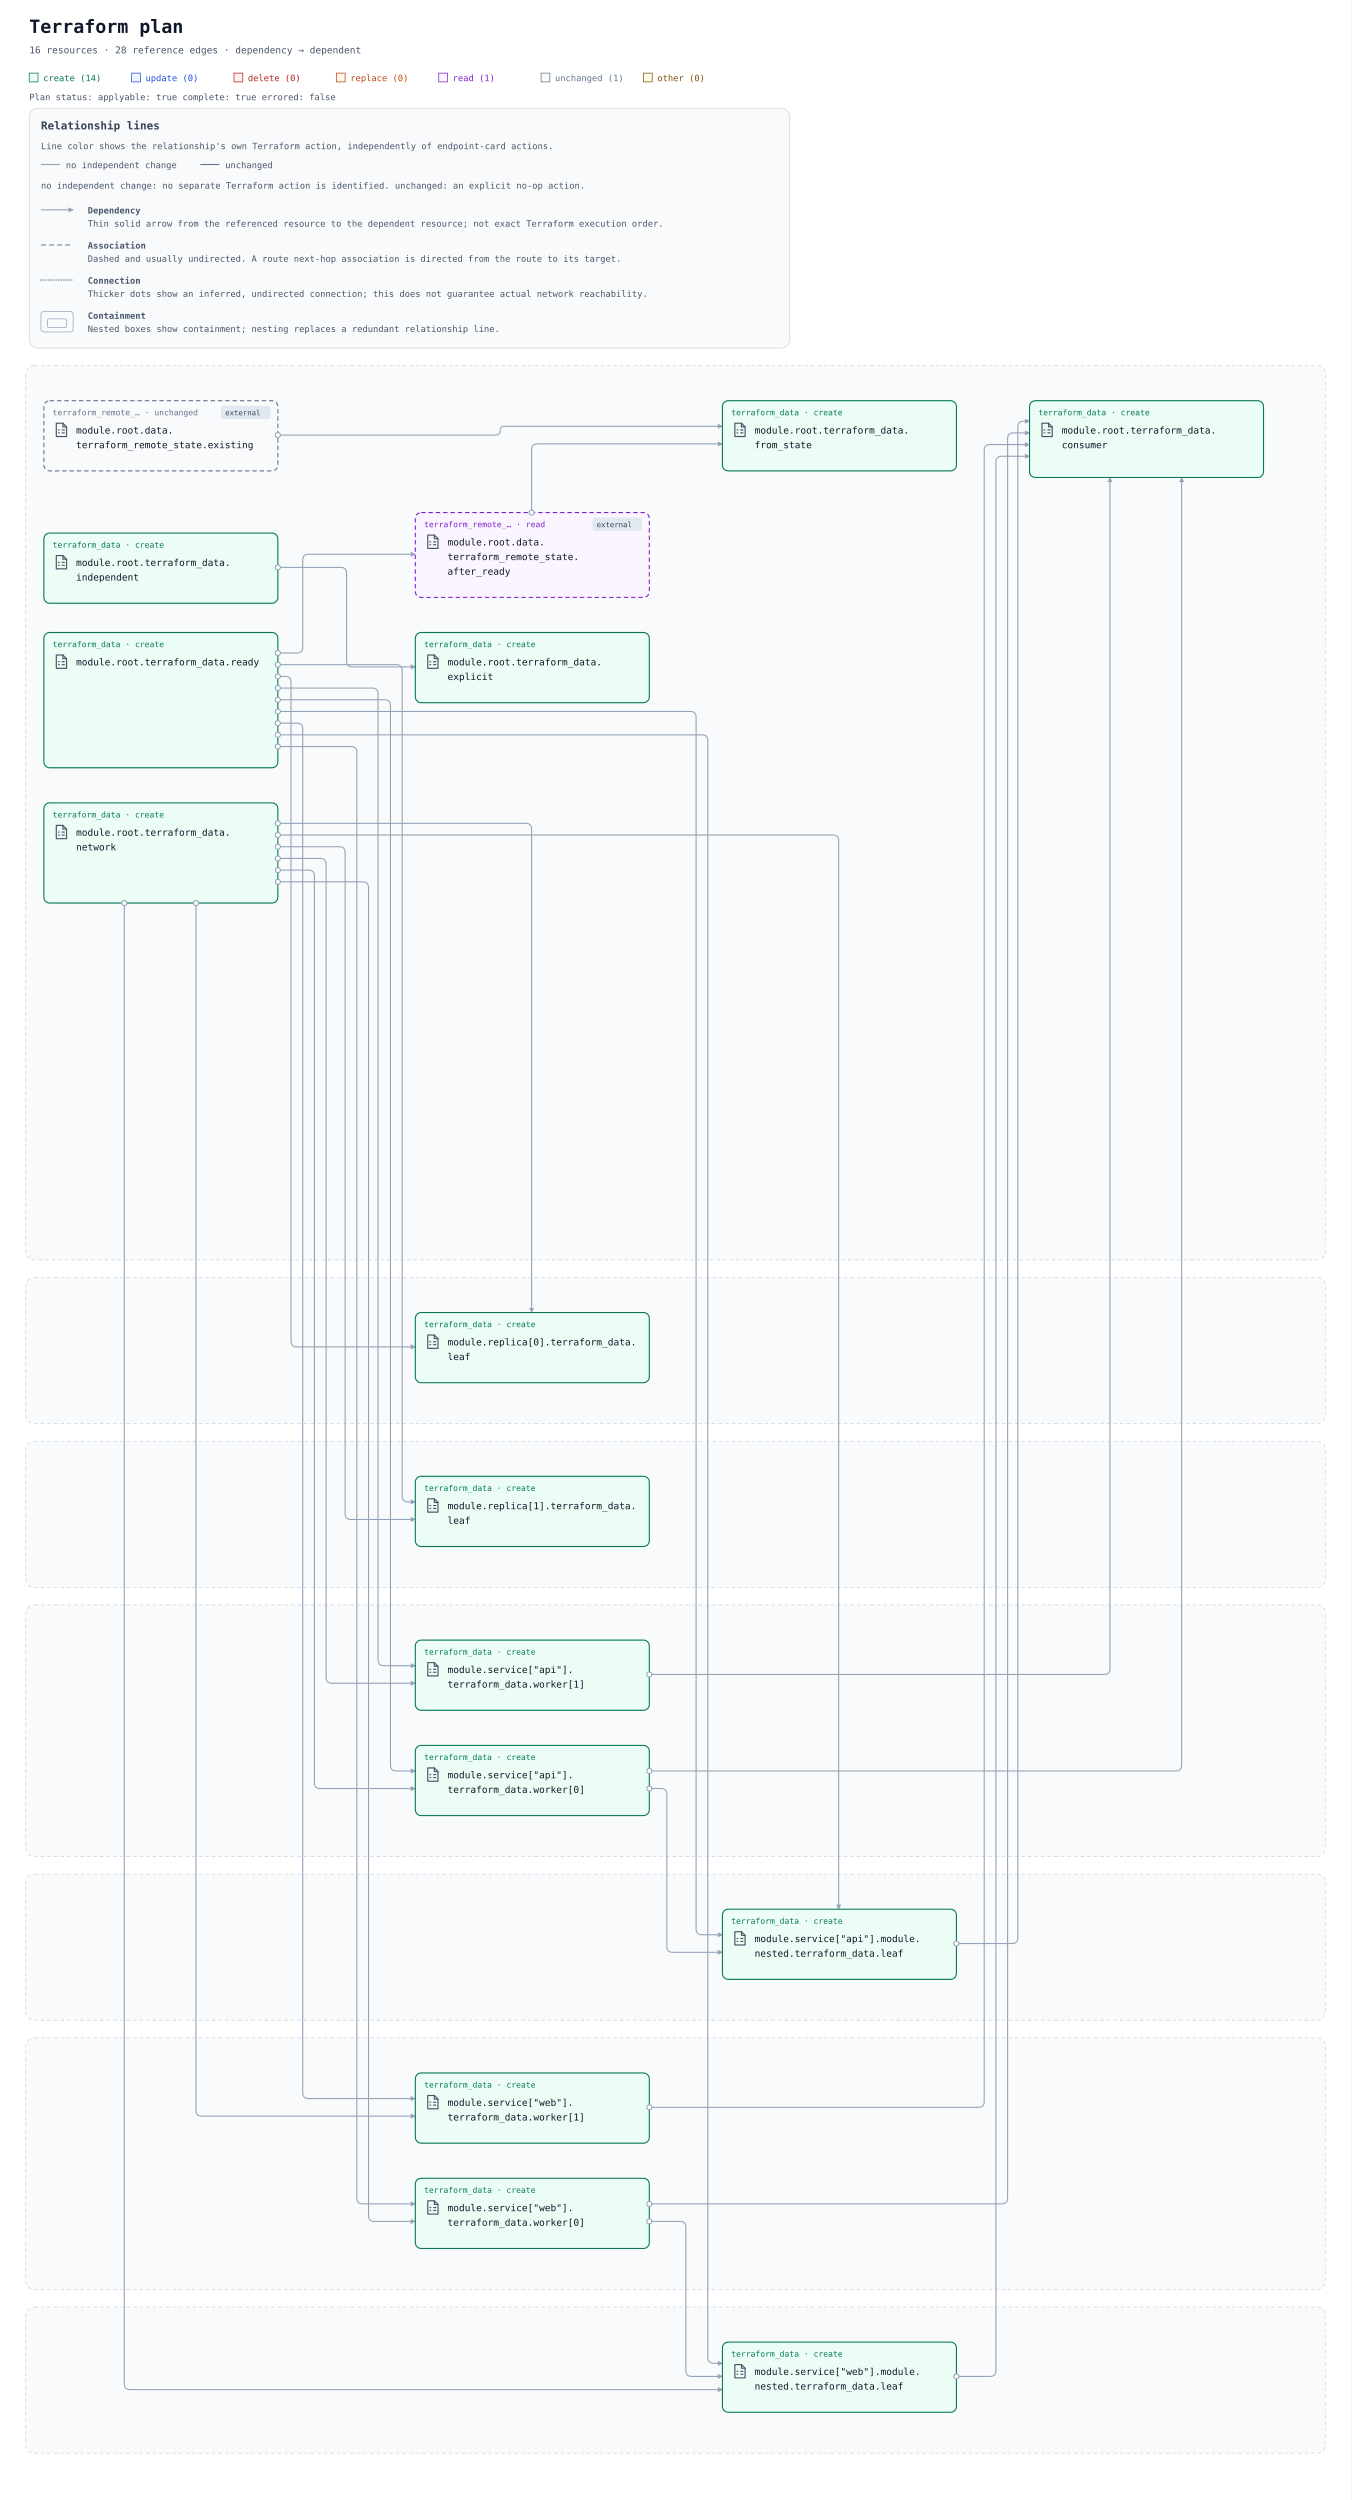
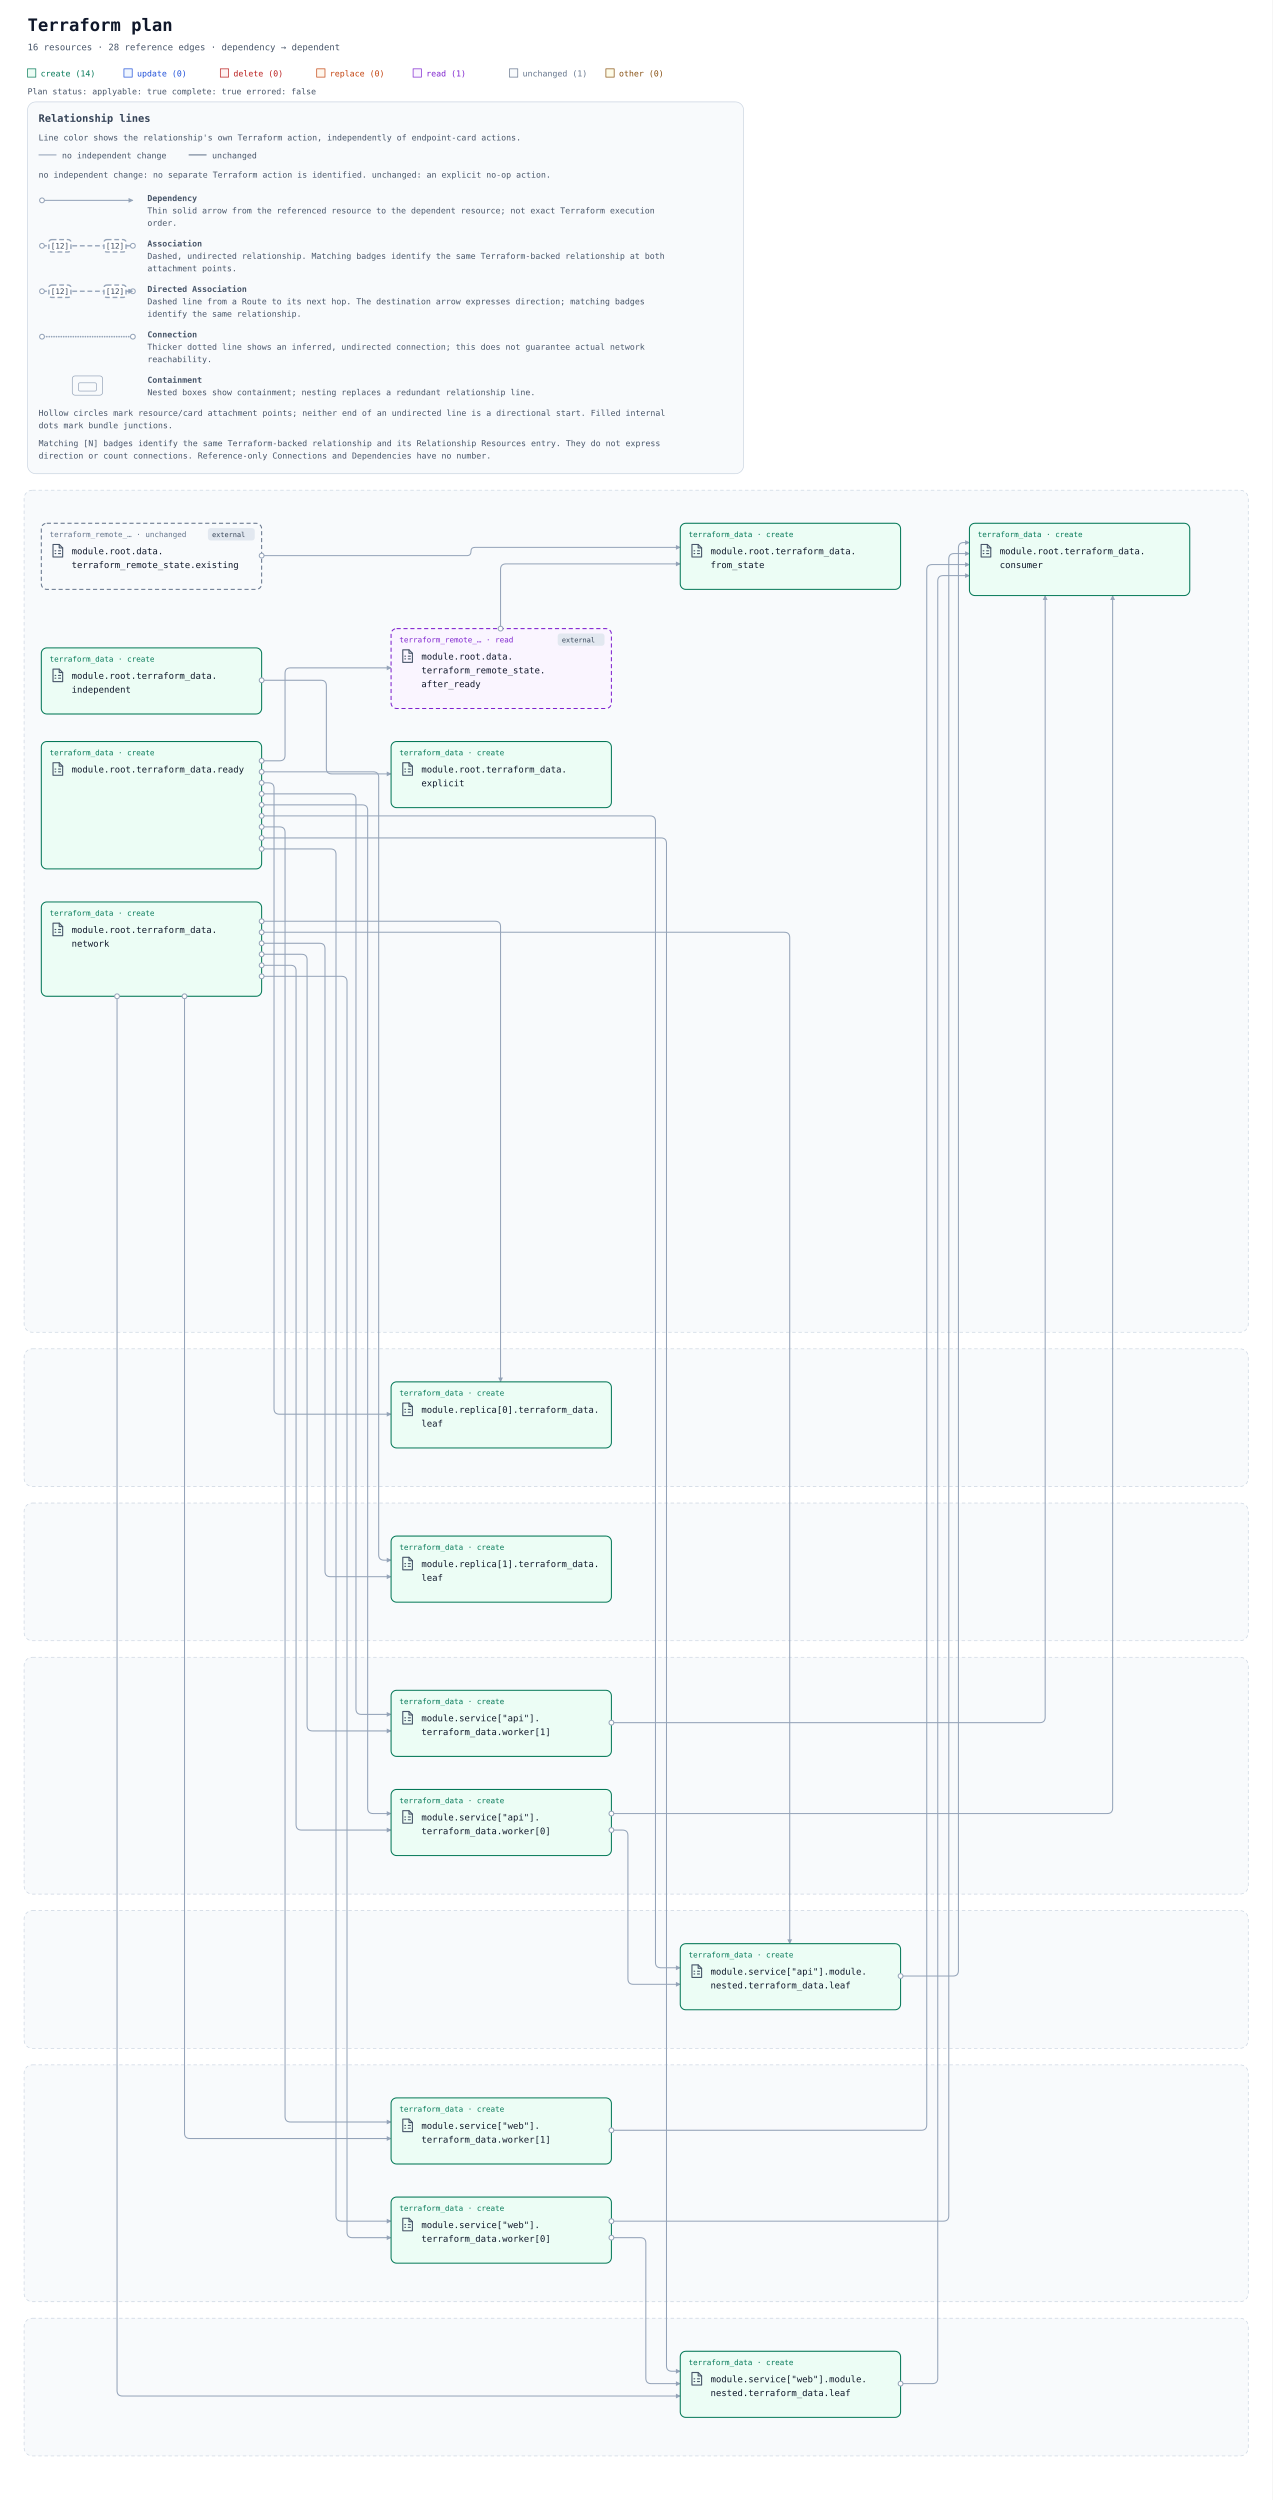
- <svg xmlns="http://www.w3.org/2000/svg" width="1848" height="3419" viewBox="0 0 1848 3419" role="img" aria-labelledby="title description">
+ <svg xmlns="http://www.w3.org/2000/svg" width="1848" height="3631" viewBox="0 0 1848 3631" role="img" aria-labelledby="title description">
  <defs>
    <marker id="arrow" viewBox="0 0 10 10" refX="9" refY="5" markerWidth="7" markerHeight="7" markerUnits="userSpaceOnUse" orient="auto-start-reverse">
      <path d="M 0 0 L 10 5 L 0 10 z" fill="#94a3b8" />
    </marker>
    <symbol id="planorama-icon-terraform" viewBox="0 0 24 24">
      <g>
        <g fill="none" stroke="#475569" stroke-width="1.6" stroke-linecap="round" stroke-linejoin="round">
          <path d="M5 2.8h9l5 5V21H5z" />
          <path d="M14 2.8v5h5M8 12h1m4 0h3M8 16h1m4 0h3" />
        </g>
      </g>
    </symbol>
  </defs>
  <rect width="100%" height="100%" fill="#ffffff" />
  <g font-family="ui-monospace, SFMono-Regular, Consolas, monospace">
    <text x="40" y="45" font-size="25" font-weight="700" fill="#0f172a">Terraform plan</text>
    <text x="40" y="73" font-size="13" fill="#475569">16 resources · 28 reference edges · dependency → dependent</text>
    <rect x="40" y="100" width="12" height="12" fill="#ecfdf5" stroke="#047857" />
    <text x="59" y="111" font-size="12" fill="#047857">create (14)</text>
    <rect x="180" y="100" width="12" height="12" fill="#eff6ff" stroke="#1d4ed8" />
    <text x="199" y="111" font-size="12" fill="#1d4ed8">update (0)</text>
    <rect x="320" y="100" width="12" height="12" fill="#fef2f2" stroke="#b91c1c" />
    <text x="339" y="111" font-size="12" fill="#b91c1c">delete (0)</text>
    <rect x="460" y="100" width="12" height="12" fill="#fff7ed" stroke="#c2410c" />
    <text x="479" y="111" font-size="12" fill="#c2410c">replace (0)</text>
    <rect x="600" y="100" width="12" height="12" fill="#faf5ff" stroke="#7e22ce" />
    <text x="619" y="111" font-size="12" fill="#7e22ce">read (1)</text>
    <rect x="740" y="100" width="12" height="12" fill="#f8fafc" stroke="#64748b" />
    <text x="759" y="111" font-size="12" fill="#64748b">unchanged (1)</text>
    <rect x="880" y="100" width="12" height="12" fill="#fefce8" stroke="#854d0e" />
    <text x="899" y="111" font-size="12" fill="#854d0e">other (0)</text>
    <g id="plan-status" data-plan-applyable="true" data-plan-complete="true" data-plan-errored="false">
      <text x="40" y="137" font-size="12" fill="#475569">Plan status: applyable: true complete: true errored: false</text>
    </g>
    <g id="relationship-legend" font-size="12" fill="#475569" transform="translate(40 148)">
-       <rect width="1040" height="328" rx="12" fill="#f8fafc" stroke="#cbd5e1" />
+       <rect width="1040" height="540" rx="12" fill="#f8fafc" stroke="#cbd5e1" />
      <text x="16" y="29" font-size="15" font-weight="700" fill="#334155">Relationship lines</text>
      <text x="16" y="56">Line color shows the relationship's own Terraform action, independently of endpoint-card actions.</text>
      <path data-legend-action="none" d="M 16 77 H 42" fill="none" stroke="#94a3b8" stroke-width="1.5" />
      <text x="50" y="82">no independent change</text>
      <path data-legend-action="unchanged" d="M 234 77 H 260" fill="none" stroke="#64748b" stroke-width="1.5" />
      <text x="268" y="82">unchanged</text>
      <text x="16" y="110">no independent change: no separate Terraform action is identified. unchanged: an explicit no-op action.</text>
-       <path data-legend-kind="dependency" data-directionality="directed" d="M 16 139 H 60" fill="none" stroke="#94a3b8" stroke-width="1.5" marker-end="url(#arrow)" />
-       <text x="80" y="144" font-weight="700">Dependency</text>
-       <text x="80" y="162">Thin solid arrow from the referenced resource to the dependent resource; not exact Terraform execution order.</text>
-       <path data-legend-kind="association" data-directionality="undirected" d="M 16 187 H 60" fill="none" stroke="#94a3b8" stroke-width="2" stroke-dasharray="7 4" />
-       <text x="80" y="192" font-weight="700">Association</text>
-       <text x="80" y="210">Dashed and usually undirected. A route next-hop association is directed from the route to its target.</text>
-       <path data-legend-kind="connection" data-directionality="undirected" d="M 16 235 H 60" fill="none" stroke="#94a3b8" stroke-width="2.5" stroke-dasharray="0 3.5" stroke-linecap="round" />
-       <text x="80" y="240" font-weight="700">Connection</text>
-       <text x="80" y="258">Thicker dots show an inferred, undirected connection; this does not guarantee actual network reachability.</text>
-       <g data-legend-kind="containment" fill="none" stroke="#94a3b8">
-         <rect x="16" y="278" width="44" height="28" rx="4" />
-         <rect x="25" y="288" width="26" height="12" rx="2" />
-       </g>
-       <text x="80" y="288" font-weight="700">Containment</text>
-       <text x="80" y="306">Nested boxes show containment; nesting replaces a redundant relationship line.</text>
+       <g data-legend-entry="dependency">
+         <g data-legend-sample="dependency">
+           <path data-legend-kind="dependency" data-directionality="directed" d="M 21 143 H 153" fill="none" stroke="#94a3b8" stroke-width="1.5" marker-end="url(#arrow)" />
+           <circle data-legend-endpoint="source" cx="21" cy="143" r="3.5" fill="#ffffff" stroke="#94a3b8" stroke-width="1.5" />
+         </g>
+         <text x="174" y="144" font-weight="700">Dependency</text>
+         <text x="174" y="162">Thin solid arrow from the referenced resource to the dependent resource; not exact Terraform execution</text>
+         <text x="174" y="180">order.</text>
+       </g>
+       <g data-legend-entry="association">
+         <g data-legend-sample="association">
+           <path data-legend-kind="association" data-directionality="undirected" d="M 21 209 H 153" fill="none" stroke="#94a3b8" stroke-width="2" stroke-dasharray="7 4" />
+           <circle data-legend-endpoint="source" cx="21" cy="209" r="3.5" fill="#ffffff" stroke="#94a3b8" stroke-width="1.5" />
+           <circle data-legend-endpoint="target" cx="153" cy="209" r="3.5" fill="#ffffff" stroke="#94a3b8" stroke-width="1.5" />
+           <g data-legend-badge="source">
+             <rect x="31" y="200" width="32" height="18" rx="4" fill="#ffffff" stroke="#94a3b8" stroke-width="2" stroke-dasharray="7 4" />
+             <text x="47" y="213" text-anchor="middle" font-size="11" fill="#334155">[12]</text>
+           </g>
+           <g data-legend-badge="target">
+             <rect x="111" y="200" width="32" height="18" rx="4" fill="#ffffff" stroke="#94a3b8" stroke-width="2" stroke-dasharray="7 4" />
+             <text x="127" y="213" text-anchor="middle" font-size="11" fill="#334155">[12]</text>
+           </g>
+         </g>
+         <text x="174" y="210" font-weight="700">Association</text>
+         <text x="174" y="228">Dashed, undirected relationship. Matching badges identify the same Terraform-backed relationship at both</text>
+         <text x="174" y="246">attachment points.</text>
+       </g>
+       <g data-legend-entry="directed-association">
+         <g data-legend-sample="directed-association">
+           <path data-legend-kind="directed-association" data-directionality="directed" d="M 21 275 H 153" fill="none" stroke="#94a3b8" stroke-width="2" stroke-dasharray="7 4" marker-end="url(#arrow)" />
+           <circle data-legend-endpoint="source" cx="21" cy="275" r="3.5" fill="#ffffff" stroke="#94a3b8" stroke-width="1.5" />
+           <circle data-legend-endpoint="target" cx="153" cy="275" r="3.5" fill="#ffffff" stroke="#94a3b8" stroke-width="1.5" />
+           <path data-legend-arrow="true" d="M 146.7 271.5 L 153.7 275 L 146.7 278.5 Z" fill="#94a3b8" />
+           <g data-legend-badge="source">
+             <rect x="31" y="266" width="32" height="18" rx="4" fill="#ffffff" stroke="#94a3b8" stroke-width="2" stroke-dasharray="7 4" />
+             <text x="47" y="279" text-anchor="middle" font-size="11" fill="#334155">[12]</text>
+           </g>
+           <g data-legend-badge="target">
+             <rect x="111" y="266" width="32" height="18" rx="4" fill="#ffffff" stroke="#94a3b8" stroke-width="2" stroke-dasharray="7 4" />
+             <text x="127" y="279" text-anchor="middle" font-size="11" fill="#334155">[12]</text>
+           </g>
+         </g>
+         <text x="174" y="276" font-weight="700">Directed Association</text>
+         <text x="174" y="294">Dashed line from a Route to its next hop. The destination arrow expresses direction; matching badges</text>
+         <text x="174" y="312">identify the same relationship.</text>
+       </g>
+       <g data-legend-entry="connection">
+         <g data-legend-sample="connection">
+           <path data-legend-kind="connection" data-directionality="undirected" d="M 21 341 H 153" fill="none" stroke="#94a3b8" stroke-width="2.5" stroke-dasharray="0 3.5" stroke-linecap="round" />
+           <circle data-legend-endpoint="source" cx="21" cy="341" r="3.5" fill="#ffffff" stroke="#94a3b8" stroke-width="1.5" />
+           <circle data-legend-endpoint="target" cx="153" cy="341" r="3.5" fill="#ffffff" stroke="#94a3b8" stroke-width="1.5" />
+         </g>
+         <text x="174" y="342" font-weight="700">Connection</text>
+         <text x="174" y="360">Thicker dotted line shows an inferred, undirected connection; this does not guarantee actual network</text>
+         <text x="174" y="378">reachability.</text>
+       </g>
+       <g data-legend-entry="containment">
+         <g data-legend-sample="containment">
+           <g data-legend-kind="containment" fill="none" stroke="#94a3b8">
+             <rect x="65" y="398" width="44" height="28" rx="4" />
+             <rect x="74" y="408" width="26" height="12" rx="2" />
+           </g>
+         </g>
+         <text x="174" y="408" font-weight="700">Containment</text>
+         <text x="174" y="426">Nested boxes show containment; nesting replaces a redundant relationship line.</text>
+       </g>
+       <text x="16" y="456">Hollow circles mark resource/card attachment points; neither end of an undirected line is a directional start. Filled internal</text>
+       <text x="16" y="474">dots mark bundle junctions.</text>
+       <text x="16" y="500">Matching [N] badges identify the same Terraform-backed relationship and its Relationship Resources entry. They do not express</text>
+       <text x="16" y="518">direction or count connections. Reference-only Connections and Dependencies have no number.</text>
    </g>
-     <g transform="translate(0 340)">
+     <g transform="translate(0 552)">
      <g data-architecture="true" transform="translate(0 0)">
        <rect x="35" y="160" width="1778" height="1223" rx="12" fill="#f8fafc" stroke="#cbd5e1" stroke-dasharray="5 4" />
        <text x="52" y="185" font-size="13" font-weight="700" fill="#475569" />
        <rect x="35" y="1407" width="1778" height="200" rx="12" fill="#f8fafc" stroke="#cbd5e1" stroke-dasharray="5 4" />
        <text x="52" y="1432" font-size="13" font-weight="700" fill="#475569" />
        <rect x="35" y="1631" width="1778" height="200" rx="12" fill="#f8fafc" stroke="#cbd5e1" stroke-dasharray="5 4" />
        <text x="52" y="1656" font-size="13" font-weight="700" fill="#475569" />
        <rect x="35" y="1855" width="1778" height="344" rx="12" fill="#f8fafc" stroke="#cbd5e1" stroke-dasharray="5 4" />
        <text x="52" y="1880" font-size="13" font-weight="700" fill="#475569" />
        <rect x="35" y="2223" width="1778" height="200" rx="12" fill="#f8fafc" stroke="#cbd5e1" stroke-dasharray="5 4" />
        <text x="52" y="2248" font-size="13" font-weight="700" fill="#475569" />
        <rect x="35" y="2447" width="1778" height="344" rx="12" fill="#f8fafc" stroke="#cbd5e1" stroke-dasharray="5 4" />
        <text x="52" y="2472" font-size="13" font-weight="700" fill="#475569" />
        <rect x="35" y="2815" width="1778" height="200" rx="12" fill="#f8fafc" stroke="#cbd5e1" stroke-dasharray="5 4" />
        <text x="52" y="2840" font-size="13" font-weight="700" fill="#475569" />
        <path d="M 727 361 L 727 275 Q 727 267 735 267 L 988 267 " data-edge-kind="dependency" data-directionality="directed" data-source="resource-646174612e7465727261666f726d5f72656d6f74655f73746174652e61667465725f7265616479-current" data-target="resource-7465727261666f726d5f646174612e66726f6d5f7374617465-current" fill="none" stroke="#94a3b8" stroke-width="1.5" stroke-linejoin="round" marker-end="url(#arrow)" />
        <path d="M 380 255 L 678 255 Q 684 255 684 249 L 684 249 Q 684 243 690 243 L 988 243 " data-edge-kind="dependency" data-directionality="directed" data-source="resource-646174612e7465727261666f726d5f72656d6f74655f73746174652e6578697374696e67-current" data-target="resource-7465727261666f726d5f646174612e66726f6d5f7374617465-current" fill="none" stroke="#94a3b8" stroke-width="1.5" stroke-linejoin="round" marker-end="url(#arrow)" />
        <path d="M 1308 2318 L 1384 2318 Q 1392 2318 1392 2310 L 1392 244 Q 1392 236 1400 236 L 1408 236 " data-edge-kind="dependency" data-directionality="directed" data-source="resource-6d6f64756c652e736572766963655b22617069225d2e6d6f64756c652e6e65737465642e7465727261666f726d5f646174612e6c656166-current" data-target="resource-7465727261666f726d5f646174612e636f6e73756d6572-current" fill="none" stroke="#94a3b8" stroke-width="1.5" stroke-linejoin="round" marker-end="url(#arrow)" />
        <path d="M 888 2106 L 904 2106 Q 912 2106 912 2114 L 912 2322 Q 912 2330 920 2330 L 988 2330 " data-edge-kind="dependency" data-directionality="directed" data-source="resource-6d6f64756c652e736572766963655b22617069225d2e7465727261666f726d5f646174612e776f726b65725b305d-current" data-target="resource-6d6f64756c652e736572766963655b22617069225d2e6d6f64756c652e6e65737465642e7465727261666f726d5f646174612e6c656166-current" fill="none" stroke="#94a3b8" stroke-width="1.5" stroke-linejoin="round" marker-end="url(#arrow)" />
        <path d="M 888 2082 L 1608 2082 Q 1616 2082 1616 2074 L 1616 313 " data-edge-kind="dependency" data-directionality="directed" data-source="resource-6d6f64756c652e736572766963655b22617069225d2e7465727261666f726d5f646174612e776f726b65725b305d-current" data-target="resource-7465727261666f726d5f646174612e636f6e73756d6572-current" fill="none" stroke="#94a3b8" stroke-width="1.5" stroke-linejoin="round" marker-end="url(#arrow)" />
        <path d="M 888 1950 L 1510 1950 Q 1518 1950 1518 1942 L 1518 313 " data-edge-kind="dependency" data-directionality="directed" data-source="resource-6d6f64756c652e736572766963655b22617069225d2e7465727261666f726d5f646174612e776f726b65725b315d-current" data-target="resource-7465727261666f726d5f646174612e636f6e73756d6572-current" fill="none" stroke="#94a3b8" stroke-width="1.5" stroke-linejoin="round" marker-end="url(#arrow)" />
        <path d="M 1308 2910 L 1354 2910 Q 1362 2910 1362 2902 L 1362 292 Q 1362 284 1370 284 L 1408 284 " data-edge-kind="dependency" data-directionality="directed" data-source="resource-6d6f64756c652e736572766963655b22776562225d2e6d6f64756c652e6e65737465642e7465727261666f726d5f646174612e6c656166-current" data-target="resource-7465727261666f726d5f646174612e636f6e73756d6572-current" fill="none" stroke="#94a3b8" stroke-width="1.5" stroke-linejoin="round" marker-end="url(#arrow)" />
        <path d="M 888 2698 L 930 2698 Q 938 2698 938 2706 L 938 2902 Q 938 2910 946 2910 L 988 2910 " data-edge-kind="dependency" data-directionality="directed" data-source="resource-6d6f64756c652e736572766963655b22776562225d2e7465727261666f726d5f646174612e776f726b65725b305d-current" data-target="resource-6d6f64756c652e736572766963655b22776562225d2e6d6f64756c652e6e65737465642e7465727261666f726d5f646174612e6c656166-current" fill="none" stroke="#94a3b8" stroke-width="1.5" stroke-linejoin="round" marker-end="url(#arrow)" />
        <path d="M 888 2674 L 1370 2674 Q 1378 2674 1378 2666 L 1378 260 Q 1378 252 1386 252 L 1408 252 " data-edge-kind="dependency" data-directionality="directed" data-source="resource-6d6f64756c652e736572766963655b22776562225d2e7465727261666f726d5f646174612e776f726b65725b305d-current" data-target="resource-7465727261666f726d5f646174612e636f6e73756d6572-current" fill="none" stroke="#94a3b8" stroke-width="1.5" stroke-linejoin="round" marker-end="url(#arrow)" />
        <path d="M 888 2542 L 1338 2542 Q 1346 2542 1346 2534 L 1346 276 Q 1346 268 1354 268 L 1408 268 " data-edge-kind="dependency" data-directionality="directed" data-source="resource-6d6f64756c652e736572766963655b22776562225d2e7465727261666f726d5f646174612e776f726b65725b315d-current" data-target="resource-7465727261666f726d5f646174612e636f6e73756d6572-current" fill="none" stroke="#94a3b8" stroke-width="1.5" stroke-linejoin="round" marker-end="url(#arrow)" />
        <path d="M 380 436 L 466 436 Q 474 436 474 444 L 474 564 Q 474 572 482 572 L 568 572 " data-edge-kind="dependency" data-directionality="directed" data-source="resource-7465727261666f726d5f646174612e696e646570656e64656e74-current" data-target="resource-7465727261666f726d5f646174612e6578706c69636974-current" fill="none" stroke="#94a3b8" stroke-width="1.5" stroke-linejoin="round" marker-end="url(#arrow)" />
        <path d="M 380 786 L 719 786 Q 727 786 727 794 L 727 1455 " data-edge-kind="dependency" data-directionality="directed" data-source="resource-7465727261666f726d5f646174612e6e6574776f726b-current" data-target="resource-6d6f64756c652e7265706c6963615b305d2e7465727261666f726d5f646174612e6c656166-current" fill="none" stroke="#94a3b8" stroke-width="1.5" stroke-linejoin="round" marker-end="url(#arrow)" />
        <path d="M 380 818 L 464 818 Q 472 818 472 826 L 472 1730 Q 472 1738 480 1738 L 568 1738 " data-edge-kind="dependency" data-directionality="directed" data-source="resource-7465727261666f726d5f646174612e6e6574776f726b-current" data-target="resource-6d6f64756c652e7265706c6963615b315d2e7465727261666f726d5f646174612e6c656166-current" fill="none" stroke="#94a3b8" stroke-width="1.5" stroke-linejoin="round" marker-end="url(#arrow)" />
        <path d="M 380 802 L 1139 802 Q 1147 802 1147 810 L 1147 2271 " data-edge-kind="dependency" data-directionality="directed" data-source="resource-7465727261666f726d5f646174612e6e6574776f726b-current" data-target="resource-6d6f64756c652e736572766963655b22617069225d2e6d6f64756c652e6e65737465642e7465727261666f726d5f646174612e6c656166-current" fill="none" stroke="#94a3b8" stroke-width="1.5" stroke-linejoin="round" marker-end="url(#arrow)" />
        <path d="M 380 850 L 422 850 Q 430 850 430 858 L 430 2098 Q 430 2106 438 2106 L 568 2106 " data-edge-kind="dependency" data-directionality="directed" data-source="resource-7465727261666f726d5f646174612e6e6574776f726b-current" data-target="resource-6d6f64756c652e736572766963655b22617069225d2e7465727261666f726d5f646174612e776f726b65725b305d-current" fill="none" stroke="#94a3b8" stroke-width="1.5" stroke-linejoin="round" marker-end="url(#arrow)" />
        <path d="M 380 834 L 438 834 Q 446 834 446 842 L 446 1954 Q 446 1962 454 1962 L 568 1962 " data-edge-kind="dependency" data-directionality="directed" data-source="resource-7465727261666f726d5f646174612e6e6574776f726b-current" data-target="resource-6d6f64756c652e736572766963655b22617069225d2e7465727261666f726d5f646174612e776f726b65725b315d-current" fill="none" stroke="#94a3b8" stroke-width="1.5" stroke-linejoin="round" marker-end="url(#arrow)" />
        <path d="M 170 895 L 170 2920 Q 170 2928 178 2928 L 988 2928 " data-edge-kind="dependency" data-directionality="directed" data-source="resource-7465727261666f726d5f646174612e6e6574776f726b-current" data-target="resource-6d6f64756c652e736572766963655b22776562225d2e6d6f64756c652e6e65737465642e7465727261666f726d5f646174612e6c656166-current" fill="none" stroke="#94a3b8" stroke-width="1.5" stroke-linejoin="round" marker-end="url(#arrow)" />
        <path d="M 380 866 L 496 866 Q 504 866 504 874 L 504 2690 Q 504 2698 512 2698 L 568 2698 " data-edge-kind="dependency" data-directionality="directed" data-source="resource-7465727261666f726d5f646174612e6e6574776f726b-current" data-target="resource-6d6f64756c652e736572766963655b22776562225d2e7465727261666f726d5f646174612e776f726b65725b305d-current" fill="none" stroke="#94a3b8" stroke-width="1.5" stroke-linejoin="round" marker-end="url(#arrow)" />
        <path d="M 268 895 L 268 2546 Q 268 2554 276 2554 L 568 2554 " data-edge-kind="dependency" data-directionality="directed" data-source="resource-7465727261666f726d5f646174612e6e6574776f726b-current" data-target="resource-6d6f64756c652e736572766963655b22776562225d2e7465727261666f726d5f646174612e776f726b65725b315d-current" fill="none" stroke="#94a3b8" stroke-width="1.5" stroke-linejoin="round" marker-end="url(#arrow)" />
        <path d="M 380 553 L 406 553 Q 414 553 414 545 L 414 426 Q 414 418 422 418 L 568 418 " data-edge-kind="dependency" data-directionality="directed" data-source="resource-7465727261666f726d5f646174612e7265616479-current" data-target="resource-646174612e7465727261666f726d5f72656d6f74655f73746174652e61667465725f7265616479-current" fill="none" stroke="#94a3b8" stroke-width="1.5" stroke-linejoin="round" marker-end="url(#arrow)" />
        <path d="M 380 585 L 390 585 Q 398 585 398 593 L 398 1494 Q 398 1502 406 1502 L 568 1502 " data-edge-kind="dependency" data-directionality="directed" data-source="resource-7465727261666f726d5f646174612e7265616479-current" data-target="resource-6d6f64756c652e7265706c6963615b305d2e7465727261666f726d5f646174612e6c656166-current" fill="none" stroke="#94a3b8" stroke-width="1.5" stroke-linejoin="round" marker-end="url(#arrow)" />
        <path d="M 380 569 L 542 569 Q 550 569 550 577 L 550 1706 Q 550 1714 558 1714 L 568 1714 " data-edge-kind="dependency" data-directionality="directed" data-source="resource-7465727261666f726d5f646174612e7265616479-current" data-target="resource-6d6f64756c652e7265706c6963615b315d2e7465727261666f726d5f646174612e6c656166-current" fill="none" stroke="#94a3b8" stroke-width="1.5" stroke-linejoin="round" marker-end="url(#arrow)" />
        <path d="M 380 633 L 944 633 Q 952 633 952 641 L 952 2298 Q 952 2306 960 2306 L 988 2306 " data-edge-kind="dependency" data-directionality="directed" data-source="resource-7465727261666f726d5f646174612e7265616479-current" data-target="resource-6d6f64756c652e736572766963655b22617069225d2e6d6f64756c652e6e65737465642e7465727261666f726d5f646174612e6c656166-current" fill="none" stroke="#94a3b8" stroke-width="1.5" stroke-linejoin="round" marker-end="url(#arrow)" />
        <path d="M 380 617 L 526 617 Q 534 617 534 625 L 534 2074 Q 534 2082 542 2082 L 568 2082 " data-edge-kind="dependency" data-directionality="directed" data-source="resource-7465727261666f726d5f646174612e7265616479-current" data-target="resource-6d6f64756c652e736572766963655b22617069225d2e7465727261666f726d5f646174612e776f726b65725b305d-current" fill="none" stroke="#94a3b8" stroke-width="1.5" stroke-linejoin="round" marker-end="url(#arrow)" />
        <path d="M 380 601 L 509 601 Q 517 601 517 609 L 517 1930 Q 517 1938 525 1938 L 568 1938 " data-edge-kind="dependency" data-directionality="directed" data-source="resource-7465727261666f726d5f646174612e7265616479-current" data-target="resource-6d6f64756c652e736572766963655b22617069225d2e7465727261666f726d5f646174612e776f726b65725b315d-current" fill="none" stroke="#94a3b8" stroke-width="1.5" stroke-linejoin="round" marker-end="url(#arrow)" />
        <path d="M 380 665 L 960 665 Q 968 665 968 673 L 968 2884 Q 968 2892 976 2892 L 988 2892 " data-edge-kind="dependency" data-directionality="directed" data-source="resource-7465727261666f726d5f646174612e7265616479-current" data-target="resource-6d6f64756c652e736572766963655b22776562225d2e6d6f64756c652e6e65737465642e7465727261666f726d5f646174612e6c656166-current" fill="none" stroke="#94a3b8" stroke-width="1.5" stroke-linejoin="round" marker-end="url(#arrow)" />
        <path d="M 380 681 L 480 681 Q 488 681 488 689 L 488 2666 Q 488 2674 496 2674 L 568 2674 " data-edge-kind="dependency" data-directionality="directed" data-source="resource-7465727261666f726d5f646174612e7265616479-current" data-target="resource-6d6f64756c652e736572766963655b22776562225d2e7465727261666f726d5f646174612e776f726b65725b305d-current" fill="none" stroke="#94a3b8" stroke-width="1.5" stroke-linejoin="round" marker-end="url(#arrow)" />
        <path d="M 380 649 L 406 649 Q 414 649 414 657 L 414 2522 Q 414 2530 422 2530 L 568 2530 " data-edge-kind="dependency" data-directionality="directed" data-source="resource-7465727261666f726d5f646174612e7265616479-current" data-target="resource-6d6f64756c652e736572766963655b22776562225d2e7465727261666f726d5f646174612e776f726b65725b315d-current" fill="none" stroke="#94a3b8" stroke-width="1.5" stroke-linejoin="round" marker-end="url(#arrow)" />
        <g id="resource-646174612e7465727261666f726d5f72656d6f74655f73746174652e61667465725f7265616479-current" data-architecture-id="terraform:646174612e7465727261666f726d5f72656d6f74655f73746174652e61667465725f7265616479-current" data-qualified-address="module.root.data.terraform_remote_state.after_ready" data-terraform-address="data.terraform_remote_state.after_ready" data-plan-relevant="true" data-relevant-attributes="[[&quot;outputs&quot;,&quot;network_id&quot;]]" data-action-reason="read_because_dependency_pending">
          <rect x="568" y="361" width="320" height="116" rx="8" fill="#faf5ff" stroke="#7e22ce" stroke-width="1.5" data-mode="data" stroke-dasharray="6 4" />
          <g data-external="true">
            <rect x="810" y="368" width="68" height="18" rx="4" fill="#e2e8f0" />
            <text x="816" y="381" font-size="10" fill="#334155">external</text>
          </g>
          <text x="580" y="381" font-size="11" fill="#7e22ce">terraform_remote_… · read</text>
          <use href="#planorama-icon-terraform" x="580" y="389" width="24" height="24" aria-hidden="true" />
          <text x="612" y="406" font-size="13" fill="#0f172a" xml:space="preserve">module.root.data.</text>
          <text x="612" y="426" font-size="13" fill="#0f172a" xml:space="preserve">terraform_remote_state.</text>
          <text x="612" y="446" font-size="13" fill="#0f172a" xml:space="preserve">after_ready</text>
        </g>
        <g id="resource-646174612e7465727261666f726d5f72656d6f74655f73746174652e6578697374696e67-current" data-architecture-id="terraform:646174612e7465727261666f726d5f72656d6f74655f73746174652e6578697374696e67-current" data-qualified-address="module.root.data.terraform_remote_state.existing" data-terraform-address="data.terraform_remote_state.existing" data-plan-relevant="true" data-relevant-attributes="[[&quot;outputs&quot;,&quot;network_id&quot;]]">
          <rect x="60" y="208" width="320" height="96" rx="8" fill="#f8fafc" stroke="#64748b" stroke-width="1.5" data-mode="data" stroke-dasharray="6 4" />
          <g data-external="true">
            <rect x="302" y="215" width="68" height="18" rx="4" fill="#e2e8f0" />
            <text x="308" y="228" font-size="10" fill="#334155">external</text>
          </g>
          <text x="72" y="228" font-size="11" fill="#64748b">terraform_remote_… · unchanged</text>
          <use href="#planorama-icon-terraform" x="72" y="236" width="24" height="24" aria-hidden="true" />
          <text x="104" y="253" font-size="13" fill="#0f172a" xml:space="preserve">module.root.data.</text>
          <text x="104" y="273" font-size="13" fill="#0f172a" xml:space="preserve">terraform_remote_state.existing</text>
        </g>
        <g id="resource-6d6f64756c652e7265706c6963615b305d2e7465727261666f726d5f646174612e6c656166-current" data-architecture-id="terraform:6d6f64756c652e7265706c6963615b305d2e7465727261666f726d5f646174612e6c656166-current" data-qualified-address="module.replica[0].terraform_data.leaf" data-terraform-address="module.replica[0].terraform_data.leaf" data-plan-relevant="true" data-relevant-attributes="[[&quot;id&quot;]]">
          <rect x="568" y="1455" width="320" height="96" rx="8" fill="#ecfdf5" stroke="#047857" stroke-width="1.5" data-mode="managed" />
          <text x="580" y="1475" font-size="11" fill="#047857">terraform_data · create</text>
          <use href="#planorama-icon-terraform" x="580" y="1483" width="24" height="24" aria-hidden="true" />
          <text x="612" y="1500" font-size="13" fill="#0f172a" xml:space="preserve">module.replica[0].terraform_data.</text>
          <text x="612" y="1520" font-size="13" fill="#0f172a" xml:space="preserve">leaf</text>
        </g>
        <g id="resource-6d6f64756c652e7265706c6963615b315d2e7465727261666f726d5f646174612e6c656166-current" data-architecture-id="terraform:6d6f64756c652e7265706c6963615b315d2e7465727261666f726d5f646174612e6c656166-current" data-qualified-address="module.replica[1].terraform_data.leaf" data-terraform-address="module.replica[1].terraform_data.leaf" data-plan-relevant="true" data-relevant-attributes="[[&quot;id&quot;]]">
          <rect x="568" y="1679" width="320" height="96" rx="8" fill="#ecfdf5" stroke="#047857" stroke-width="1.5" data-mode="managed" />
          <text x="580" y="1699" font-size="11" fill="#047857">terraform_data · create</text>
          <use href="#planorama-icon-terraform" x="580" y="1707" width="24" height="24" aria-hidden="true" />
          <text x="612" y="1724" font-size="13" fill="#0f172a" xml:space="preserve">module.replica[1].terraform_data.</text>
          <text x="612" y="1744" font-size="13" fill="#0f172a" xml:space="preserve">leaf</text>
        </g>
        <g id="resource-6d6f64756c652e736572766963655b22617069225d2e6d6f64756c652e6e65737465642e7465727261666f726d5f646174612e6c656166-current" data-architecture-id="terraform:6d6f64756c652e736572766963655b22617069225d2e6d6f64756c652e6e65737465642e7465727261666f726d5f646174612e6c656166-current" data-qualified-address="module.service[&quot;api&quot;].module.nested.terraform_data.leaf" data-terraform-address="module.service[&quot;api&quot;].module.nested.terraform_data.leaf" data-plan-relevant="true" data-relevant-attributes="[[&quot;id&quot;]]">
          <rect x="988" y="2271" width="320" height="96" rx="8" fill="#ecfdf5" stroke="#047857" stroke-width="1.5" data-mode="managed" />
          <text x="1000" y="2291" font-size="11" fill="#047857">terraform_data · create</text>
          <use href="#planorama-icon-terraform" x="1000" y="2299" width="24" height="24" aria-hidden="true" />
          <text x="1032" y="2316" font-size="13" fill="#0f172a" xml:space="preserve">module.service["api"].module.</text>
          <text x="1032" y="2336" font-size="13" fill="#0f172a" xml:space="preserve">nested.terraform_data.leaf</text>
        </g>
        <g id="resource-6d6f64756c652e736572766963655b22617069225d2e7465727261666f726d5f646174612e776f726b65725b305d-current" data-architecture-id="terraform:6d6f64756c652e736572766963655b22617069225d2e7465727261666f726d5f646174612e776f726b65725b305d-current" data-qualified-address="module.service[&quot;api&quot;].terraform_data.worker[0]" data-terraform-address="module.service[&quot;api&quot;].terraform_data.worker[0]" data-plan-relevant="true" data-relevant-attributes="[[&quot;id&quot;]]">
          <rect x="568" y="2047" width="320" height="96" rx="8" fill="#ecfdf5" stroke="#047857" stroke-width="1.5" data-mode="managed" />
          <text x="580" y="2067" font-size="11" fill="#047857">terraform_data · create</text>
          <use href="#planorama-icon-terraform" x="580" y="2075" width="24" height="24" aria-hidden="true" />
          <text x="612" y="2092" font-size="13" fill="#0f172a" xml:space="preserve">module.service["api"].</text>
          <text x="612" y="2112" font-size="13" fill="#0f172a" xml:space="preserve">terraform_data.worker[0]</text>
        </g>
        <g id="resource-6d6f64756c652e736572766963655b22617069225d2e7465727261666f726d5f646174612e776f726b65725b315d-current" data-architecture-id="terraform:6d6f64756c652e736572766963655b22617069225d2e7465727261666f726d5f646174612e776f726b65725b315d-current" data-qualified-address="module.service[&quot;api&quot;].terraform_data.worker[1]" data-terraform-address="module.service[&quot;api&quot;].terraform_data.worker[1]">
          <rect x="568" y="1903" width="320" height="96" rx="8" fill="#ecfdf5" stroke="#047857" stroke-width="1.5" data-mode="managed" />
          <text x="580" y="1923" font-size="11" fill="#047857">terraform_data · create</text>
          <use href="#planorama-icon-terraform" x="580" y="1931" width="24" height="24" aria-hidden="true" />
          <text x="612" y="1948" font-size="13" fill="#0f172a" xml:space="preserve">module.service["api"].</text>
          <text x="612" y="1968" font-size="13" fill="#0f172a" xml:space="preserve">terraform_data.worker[1]</text>
        </g>
        <g id="resource-6d6f64756c652e736572766963655b22776562225d2e6d6f64756c652e6e65737465642e7465727261666f726d5f646174612e6c656166-current" data-architecture-id="terraform:6d6f64756c652e736572766963655b22776562225d2e6d6f64756c652e6e65737465642e7465727261666f726d5f646174612e6c656166-current" data-qualified-address="module.service[&quot;web&quot;].module.nested.terraform_data.leaf" data-terraform-address="module.service[&quot;web&quot;].module.nested.terraform_data.leaf" data-plan-relevant="true" data-relevant-attributes="[[&quot;id&quot;]]">
          <rect x="988" y="2863" width="320" height="96" rx="8" fill="#ecfdf5" stroke="#047857" stroke-width="1.5" data-mode="managed" />
          <text x="1000" y="2883" font-size="11" fill="#047857">terraform_data · create</text>
          <use href="#planorama-icon-terraform" x="1000" y="2891" width="24" height="24" aria-hidden="true" />
          <text x="1032" y="2908" font-size="13" fill="#0f172a" xml:space="preserve">module.service["web"].module.</text>
          <text x="1032" y="2928" font-size="13" fill="#0f172a" xml:space="preserve">nested.terraform_data.leaf</text>
        </g>
        <g id="resource-6d6f64756c652e736572766963655b22776562225d2e7465727261666f726d5f646174612e776f726b65725b305d-current" data-architecture-id="terraform:6d6f64756c652e736572766963655b22776562225d2e7465727261666f726d5f646174612e776f726b65725b305d-current" data-qualified-address="module.service[&quot;web&quot;].terraform_data.worker[0]" data-terraform-address="module.service[&quot;web&quot;].terraform_data.worker[0]" data-plan-relevant="true" data-relevant-attributes="[[&quot;id&quot;]]">
          <rect x="568" y="2639" width="320" height="96" rx="8" fill="#ecfdf5" stroke="#047857" stroke-width="1.5" data-mode="managed" />
          <text x="580" y="2659" font-size="11" fill="#047857">terraform_data · create</text>
          <use href="#planorama-icon-terraform" x="580" y="2667" width="24" height="24" aria-hidden="true" />
          <text x="612" y="2684" font-size="13" fill="#0f172a" xml:space="preserve">module.service["web"].</text>
          <text x="612" y="2704" font-size="13" fill="#0f172a" xml:space="preserve">terraform_data.worker[0]</text>
        </g>
        <g id="resource-6d6f64756c652e736572766963655b22776562225d2e7465727261666f726d5f646174612e776f726b65725b315d-current" data-architecture-id="terraform:6d6f64756c652e736572766963655b22776562225d2e7465727261666f726d5f646174612e776f726b65725b315d-current" data-qualified-address="module.service[&quot;web&quot;].terraform_data.worker[1]" data-terraform-address="module.service[&quot;web&quot;].terraform_data.worker[1]">
          <rect x="568" y="2495" width="320" height="96" rx="8" fill="#ecfdf5" stroke="#047857" stroke-width="1.5" data-mode="managed" />
          <text x="580" y="2515" font-size="11" fill="#047857">terraform_data · create</text>
          <use href="#planorama-icon-terraform" x="580" y="2523" width="24" height="24" aria-hidden="true" />
          <text x="612" y="2540" font-size="13" fill="#0f172a" xml:space="preserve">module.service["web"].</text>
          <text x="612" y="2560" font-size="13" fill="#0f172a" xml:space="preserve">terraform_data.worker[1]</text>
        </g>
        <g id="resource-7465727261666f726d5f646174612e636f6e73756d6572-current" data-architecture-id="terraform:7465727261666f726d5f646174612e636f6e73756d6572-current" data-qualified-address="module.root.terraform_data.consumer" data-terraform-address="terraform_data.consumer">
          <rect x="1408" y="208" width="320" height="105" rx="8" fill="#ecfdf5" stroke="#047857" stroke-width="1.5" data-mode="managed" />
          <text x="1420" y="228" font-size="11" fill="#047857">terraform_data · create</text>
          <use href="#planorama-icon-terraform" x="1420" y="236" width="24" height="24" aria-hidden="true" />
          <text x="1452" y="253" font-size="13" fill="#0f172a" xml:space="preserve">module.root.terraform_data.</text>
          <text x="1452" y="273" font-size="13" fill="#0f172a" xml:space="preserve">consumer</text>
        </g>
        <g id="resource-7465727261666f726d5f646174612e6578706c69636974-current" data-architecture-id="terraform:7465727261666f726d5f646174612e6578706c69636974-current" data-qualified-address="module.root.terraform_data.explicit" data-terraform-address="terraform_data.explicit">
          <rect x="568" y="525" width="320" height="96" rx="8" fill="#ecfdf5" stroke="#047857" stroke-width="1.5" data-mode="managed" />
          <text x="580" y="545" font-size="11" fill="#047857">terraform_data · create</text>
          <use href="#planorama-icon-terraform" x="580" y="553" width="24" height="24" aria-hidden="true" />
          <text x="612" y="570" font-size="13" fill="#0f172a" xml:space="preserve">module.root.terraform_data.</text>
          <text x="612" y="590" font-size="13" fill="#0f172a" xml:space="preserve">explicit</text>
        </g>
        <g id="resource-7465727261666f726d5f646174612e66726f6d5f7374617465-current" data-architecture-id="terraform:7465727261666f726d5f646174612e66726f6d5f7374617465-current" data-qualified-address="module.root.terraform_data.from_state" data-terraform-address="terraform_data.from_state">
          <rect x="988" y="208" width="320" height="96" rx="8" fill="#ecfdf5" stroke="#047857" stroke-width="1.5" data-mode="managed" />
          <text x="1000" y="228" font-size="11" fill="#047857">terraform_data · create</text>
          <use href="#planorama-icon-terraform" x="1000" y="236" width="24" height="24" aria-hidden="true" />
          <text x="1032" y="253" font-size="13" fill="#0f172a" xml:space="preserve">module.root.terraform_data.</text>
          <text x="1032" y="273" font-size="13" fill="#0f172a" xml:space="preserve">from_state</text>
        </g>
        <g id="resource-7465727261666f726d5f646174612e696e646570656e64656e74-current" data-architecture-id="terraform:7465727261666f726d5f646174612e696e646570656e64656e74-current" data-qualified-address="module.root.terraform_data.independent" data-terraform-address="terraform_data.independent">
          <rect x="60" y="389" width="320" height="96" rx="8" fill="#ecfdf5" stroke="#047857" stroke-width="1.5" data-mode="managed" />
          <text x="72" y="409" font-size="11" fill="#047857">terraform_data · create</text>
          <use href="#planorama-icon-terraform" x="72" y="417" width="24" height="24" aria-hidden="true" />
          <text x="104" y="434" font-size="13" fill="#0f172a" xml:space="preserve">module.root.terraform_data.</text>
          <text x="104" y="454" font-size="13" fill="#0f172a" xml:space="preserve">independent</text>
        </g>
        <g id="resource-7465727261666f726d5f646174612e6e6574776f726b-current" data-architecture-id="terraform:7465727261666f726d5f646174612e6e6574776f726b-current" data-qualified-address="module.root.terraform_data.network" data-terraform-address="terraform_data.network" data-plan-relevant="true" data-relevant-attributes="[[&quot;id&quot;]]">
          <rect x="60" y="758" width="320" height="137" rx="8" fill="#ecfdf5" stroke="#047857" stroke-width="1.5" data-mode="managed" />
          <text x="72" y="778" font-size="11" fill="#047857">terraform_data · create</text>
          <use href="#planorama-icon-terraform" x="72" y="786" width="24" height="24" aria-hidden="true" />
          <text x="104" y="803" font-size="13" fill="#0f172a" xml:space="preserve">module.root.terraform_data.</text>
          <text x="104" y="823" font-size="13" fill="#0f172a" xml:space="preserve">network</text>
        </g>
        <g id="resource-7465727261666f726d5f646174612e7265616479-current" data-architecture-id="terraform:7465727261666f726d5f646174612e7265616479-current" data-qualified-address="module.root.terraform_data.ready" data-terraform-address="terraform_data.ready" data-plan-relevant="true" data-relevant-attributes="[[&quot;id&quot;]]">
          <rect x="60" y="525" width="320" height="185" rx="8" fill="#ecfdf5" stroke="#047857" stroke-width="1.5" data-mode="managed" />
          <text x="72" y="545" font-size="11" fill="#047857">terraform_data · create</text>
          <use href="#planorama-icon-terraform" x="72" y="553" width="24" height="24" aria-hidden="true" />
          <text x="104" y="570" font-size="13" fill="#0f172a" xml:space="preserve">module.root.terraform_data.ready</text>
        </g>
        <g data-endpoints="true" data-source="resource-646174612e7465727261666f726d5f72656d6f74655f73746174652e61667465725f7265616479-current" data-target="resource-7465727261666f726d5f646174612e66726f6d5f7374617465-current" aria-hidden="true">
          <circle data-endpoint="source" cx="727" cy="361" r="3.5" fill="#ffffff" stroke="#94a3b8" stroke-width="1.5" />
        </g>
        <g data-endpoints="true" data-source="resource-646174612e7465727261666f726d5f72656d6f74655f73746174652e6578697374696e67-current" data-target="resource-7465727261666f726d5f646174612e66726f6d5f7374617465-current" aria-hidden="true">
          <circle data-endpoint="source" cx="380" cy="255" r="3.5" fill="#ffffff" stroke="#94a3b8" stroke-width="1.5" />
        </g>
        <g data-endpoints="true" data-source="resource-6d6f64756c652e736572766963655b22617069225d2e6d6f64756c652e6e65737465642e7465727261666f726d5f646174612e6c656166-current" data-target="resource-7465727261666f726d5f646174612e636f6e73756d6572-current" aria-hidden="true">
          <circle data-endpoint="source" cx="1308" cy="2318" r="3.5" fill="#ffffff" stroke="#94a3b8" stroke-width="1.5" />
        </g>
        <g data-endpoints="true" data-source="resource-6d6f64756c652e736572766963655b22617069225d2e7465727261666f726d5f646174612e776f726b65725b305d-current" data-target="resource-6d6f64756c652e736572766963655b22617069225d2e6d6f64756c652e6e65737465642e7465727261666f726d5f646174612e6c656166-current" aria-hidden="true">
          <circle data-endpoint="source" cx="888" cy="2106" r="3.5" fill="#ffffff" stroke="#94a3b8" stroke-width="1.5" />
        </g>
        <g data-endpoints="true" data-source="resource-6d6f64756c652e736572766963655b22617069225d2e7465727261666f726d5f646174612e776f726b65725b305d-current" data-target="resource-7465727261666f726d5f646174612e636f6e73756d6572-current" aria-hidden="true">
          <circle data-endpoint="source" cx="888" cy="2082" r="3.5" fill="#ffffff" stroke="#94a3b8" stroke-width="1.5" />
        </g>
        <g data-endpoints="true" data-source="resource-6d6f64756c652e736572766963655b22617069225d2e7465727261666f726d5f646174612e776f726b65725b315d-current" data-target="resource-7465727261666f726d5f646174612e636f6e73756d6572-current" aria-hidden="true">
          <circle data-endpoint="source" cx="888" cy="1950" r="3.5" fill="#ffffff" stroke="#94a3b8" stroke-width="1.5" />
        </g>
        <g data-endpoints="true" data-source="resource-6d6f64756c652e736572766963655b22776562225d2e6d6f64756c652e6e65737465642e7465727261666f726d5f646174612e6c656166-current" data-target="resource-7465727261666f726d5f646174612e636f6e73756d6572-current" aria-hidden="true">
          <circle data-endpoint="source" cx="1308" cy="2910" r="3.5" fill="#ffffff" stroke="#94a3b8" stroke-width="1.5" />
        </g>
        <g data-endpoints="true" data-source="resource-6d6f64756c652e736572766963655b22776562225d2e7465727261666f726d5f646174612e776f726b65725b305d-current" data-target="resource-6d6f64756c652e736572766963655b22776562225d2e6d6f64756c652e6e65737465642e7465727261666f726d5f646174612e6c656166-current" aria-hidden="true">
          <circle data-endpoint="source" cx="888" cy="2698" r="3.5" fill="#ffffff" stroke="#94a3b8" stroke-width="1.5" />
        </g>
        <g data-endpoints="true" data-source="resource-6d6f64756c652e736572766963655b22776562225d2e7465727261666f726d5f646174612e776f726b65725b305d-current" data-target="resource-7465727261666f726d5f646174612e636f6e73756d6572-current" aria-hidden="true">
          <circle data-endpoint="source" cx="888" cy="2674" r="3.5" fill="#ffffff" stroke="#94a3b8" stroke-width="1.5" />
        </g>
        <g data-endpoints="true" data-source="resource-6d6f64756c652e736572766963655b22776562225d2e7465727261666f726d5f646174612e776f726b65725b315d-current" data-target="resource-7465727261666f726d5f646174612e636f6e73756d6572-current" aria-hidden="true">
          <circle data-endpoint="source" cx="888" cy="2542" r="3.5" fill="#ffffff" stroke="#94a3b8" stroke-width="1.5" />
        </g>
        <g data-endpoints="true" data-source="resource-7465727261666f726d5f646174612e696e646570656e64656e74-current" data-target="resource-7465727261666f726d5f646174612e6578706c69636974-current" aria-hidden="true">
          <circle data-endpoint="source" cx="380" cy="436" r="3.5" fill="#ffffff" stroke="#94a3b8" stroke-width="1.5" />
        </g>
        <g data-endpoints="true" data-source="resource-7465727261666f726d5f646174612e6e6574776f726b-current" data-target="resource-6d6f64756c652e7265706c6963615b305d2e7465727261666f726d5f646174612e6c656166-current" aria-hidden="true">
          <circle data-endpoint="source" cx="380" cy="786" r="3.5" fill="#ffffff" stroke="#94a3b8" stroke-width="1.5" />
        </g>
        <g data-endpoints="true" data-source="resource-7465727261666f726d5f646174612e6e6574776f726b-current" data-target="resource-6d6f64756c652e7265706c6963615b315d2e7465727261666f726d5f646174612e6c656166-current" aria-hidden="true">
          <circle data-endpoint="source" cx="380" cy="818" r="3.5" fill="#ffffff" stroke="#94a3b8" stroke-width="1.5" />
        </g>
        <g data-endpoints="true" data-source="resource-7465727261666f726d5f646174612e6e6574776f726b-current" data-target="resource-6d6f64756c652e736572766963655b22617069225d2e6d6f64756c652e6e65737465642e7465727261666f726d5f646174612e6c656166-current" aria-hidden="true">
          <circle data-endpoint="source" cx="380" cy="802" r="3.5" fill="#ffffff" stroke="#94a3b8" stroke-width="1.5" />
        </g>
        <g data-endpoints="true" data-source="resource-7465727261666f726d5f646174612e6e6574776f726b-current" data-target="resource-6d6f64756c652e736572766963655b22617069225d2e7465727261666f726d5f646174612e776f726b65725b305d-current" aria-hidden="true">
          <circle data-endpoint="source" cx="380" cy="850" r="3.5" fill="#ffffff" stroke="#94a3b8" stroke-width="1.5" />
        </g>
        <g data-endpoints="true" data-source="resource-7465727261666f726d5f646174612e6e6574776f726b-current" data-target="resource-6d6f64756c652e736572766963655b22617069225d2e7465727261666f726d5f646174612e776f726b65725b315d-current" aria-hidden="true">
          <circle data-endpoint="source" cx="380" cy="834" r="3.5" fill="#ffffff" stroke="#94a3b8" stroke-width="1.5" />
        </g>
        <g data-endpoints="true" data-source="resource-7465727261666f726d5f646174612e6e6574776f726b-current" data-target="resource-6d6f64756c652e736572766963655b22776562225d2e6d6f64756c652e6e65737465642e7465727261666f726d5f646174612e6c656166-current" aria-hidden="true">
          <circle data-endpoint="source" cx="170" cy="895" r="3.5" fill="#ffffff" stroke="#94a3b8" stroke-width="1.5" />
        </g>
        <g data-endpoints="true" data-source="resource-7465727261666f726d5f646174612e6e6574776f726b-current" data-target="resource-6d6f64756c652e736572766963655b22776562225d2e7465727261666f726d5f646174612e776f726b65725b305d-current" aria-hidden="true">
          <circle data-endpoint="source" cx="380" cy="866" r="3.5" fill="#ffffff" stroke="#94a3b8" stroke-width="1.5" />
        </g>
        <g data-endpoints="true" data-source="resource-7465727261666f726d5f646174612e6e6574776f726b-current" data-target="resource-6d6f64756c652e736572766963655b22776562225d2e7465727261666f726d5f646174612e776f726b65725b315d-current" aria-hidden="true">
          <circle data-endpoint="source" cx="268" cy="895" r="3.5" fill="#ffffff" stroke="#94a3b8" stroke-width="1.5" />
        </g>
        <g data-endpoints="true" data-source="resource-7465727261666f726d5f646174612e7265616479-current" data-target="resource-646174612e7465727261666f726d5f72656d6f74655f73746174652e61667465725f7265616479-current" aria-hidden="true">
          <circle data-endpoint="source" cx="380" cy="553" r="3.5" fill="#ffffff" stroke="#94a3b8" stroke-width="1.5" />
        </g>
        <g data-endpoints="true" data-source="resource-7465727261666f726d5f646174612e7265616479-current" data-target="resource-6d6f64756c652e7265706c6963615b305d2e7465727261666f726d5f646174612e6c656166-current" aria-hidden="true">
          <circle data-endpoint="source" cx="380" cy="585" r="3.5" fill="#ffffff" stroke="#94a3b8" stroke-width="1.5" />
        </g>
        <g data-endpoints="true" data-source="resource-7465727261666f726d5f646174612e7265616479-current" data-target="resource-6d6f64756c652e7265706c6963615b315d2e7465727261666f726d5f646174612e6c656166-current" aria-hidden="true">
          <circle data-endpoint="source" cx="380" cy="569" r="3.5" fill="#ffffff" stroke="#94a3b8" stroke-width="1.5" />
        </g>
        <g data-endpoints="true" data-source="resource-7465727261666f726d5f646174612e7265616479-current" data-target="resource-6d6f64756c652e736572766963655b22617069225d2e6d6f64756c652e6e65737465642e7465727261666f726d5f646174612e6c656166-current" aria-hidden="true">
          <circle data-endpoint="source" cx="380" cy="633" r="3.5" fill="#ffffff" stroke="#94a3b8" stroke-width="1.5" />
        </g>
        <g data-endpoints="true" data-source="resource-7465727261666f726d5f646174612e7265616479-current" data-target="resource-6d6f64756c652e736572766963655b22617069225d2e7465727261666f726d5f646174612e776f726b65725b305d-current" aria-hidden="true">
          <circle data-endpoint="source" cx="380" cy="617" r="3.5" fill="#ffffff" stroke="#94a3b8" stroke-width="1.5" />
        </g>
        <g data-endpoints="true" data-source="resource-7465727261666f726d5f646174612e7265616479-current" data-target="resource-6d6f64756c652e736572766963655b22617069225d2e7465727261666f726d5f646174612e776f726b65725b315d-current" aria-hidden="true">
          <circle data-endpoint="source" cx="380" cy="601" r="3.5" fill="#ffffff" stroke="#94a3b8" stroke-width="1.5" />
        </g>
        <g data-endpoints="true" data-source="resource-7465727261666f726d5f646174612e7265616479-current" data-target="resource-6d6f64756c652e736572766963655b22776562225d2e6d6f64756c652e6e65737465642e7465727261666f726d5f646174612e6c656166-current" aria-hidden="true">
          <circle data-endpoint="source" cx="380" cy="665" r="3.5" fill="#ffffff" stroke="#94a3b8" stroke-width="1.5" />
        </g>
        <g data-endpoints="true" data-source="resource-7465727261666f726d5f646174612e7265616479-current" data-target="resource-6d6f64756c652e736572766963655b22776562225d2e7465727261666f726d5f646174612e776f726b65725b305d-current" aria-hidden="true">
          <circle data-endpoint="source" cx="380" cy="681" r="3.5" fill="#ffffff" stroke="#94a3b8" stroke-width="1.5" />
        </g>
        <g data-endpoints="true" data-source="resource-7465727261666f726d5f646174612e7265616479-current" data-target="resource-6d6f64756c652e736572766963655b22776562225d2e7465727261666f726d5f646174612e776f726b65725b315d-current" aria-hidden="true">
          <circle data-endpoint="source" cx="380" cy="649" r="3.5" fill="#ffffff" stroke="#94a3b8" stroke-width="1.5" />
        </g>
      </g>
    </g>
  </g>
</svg>
